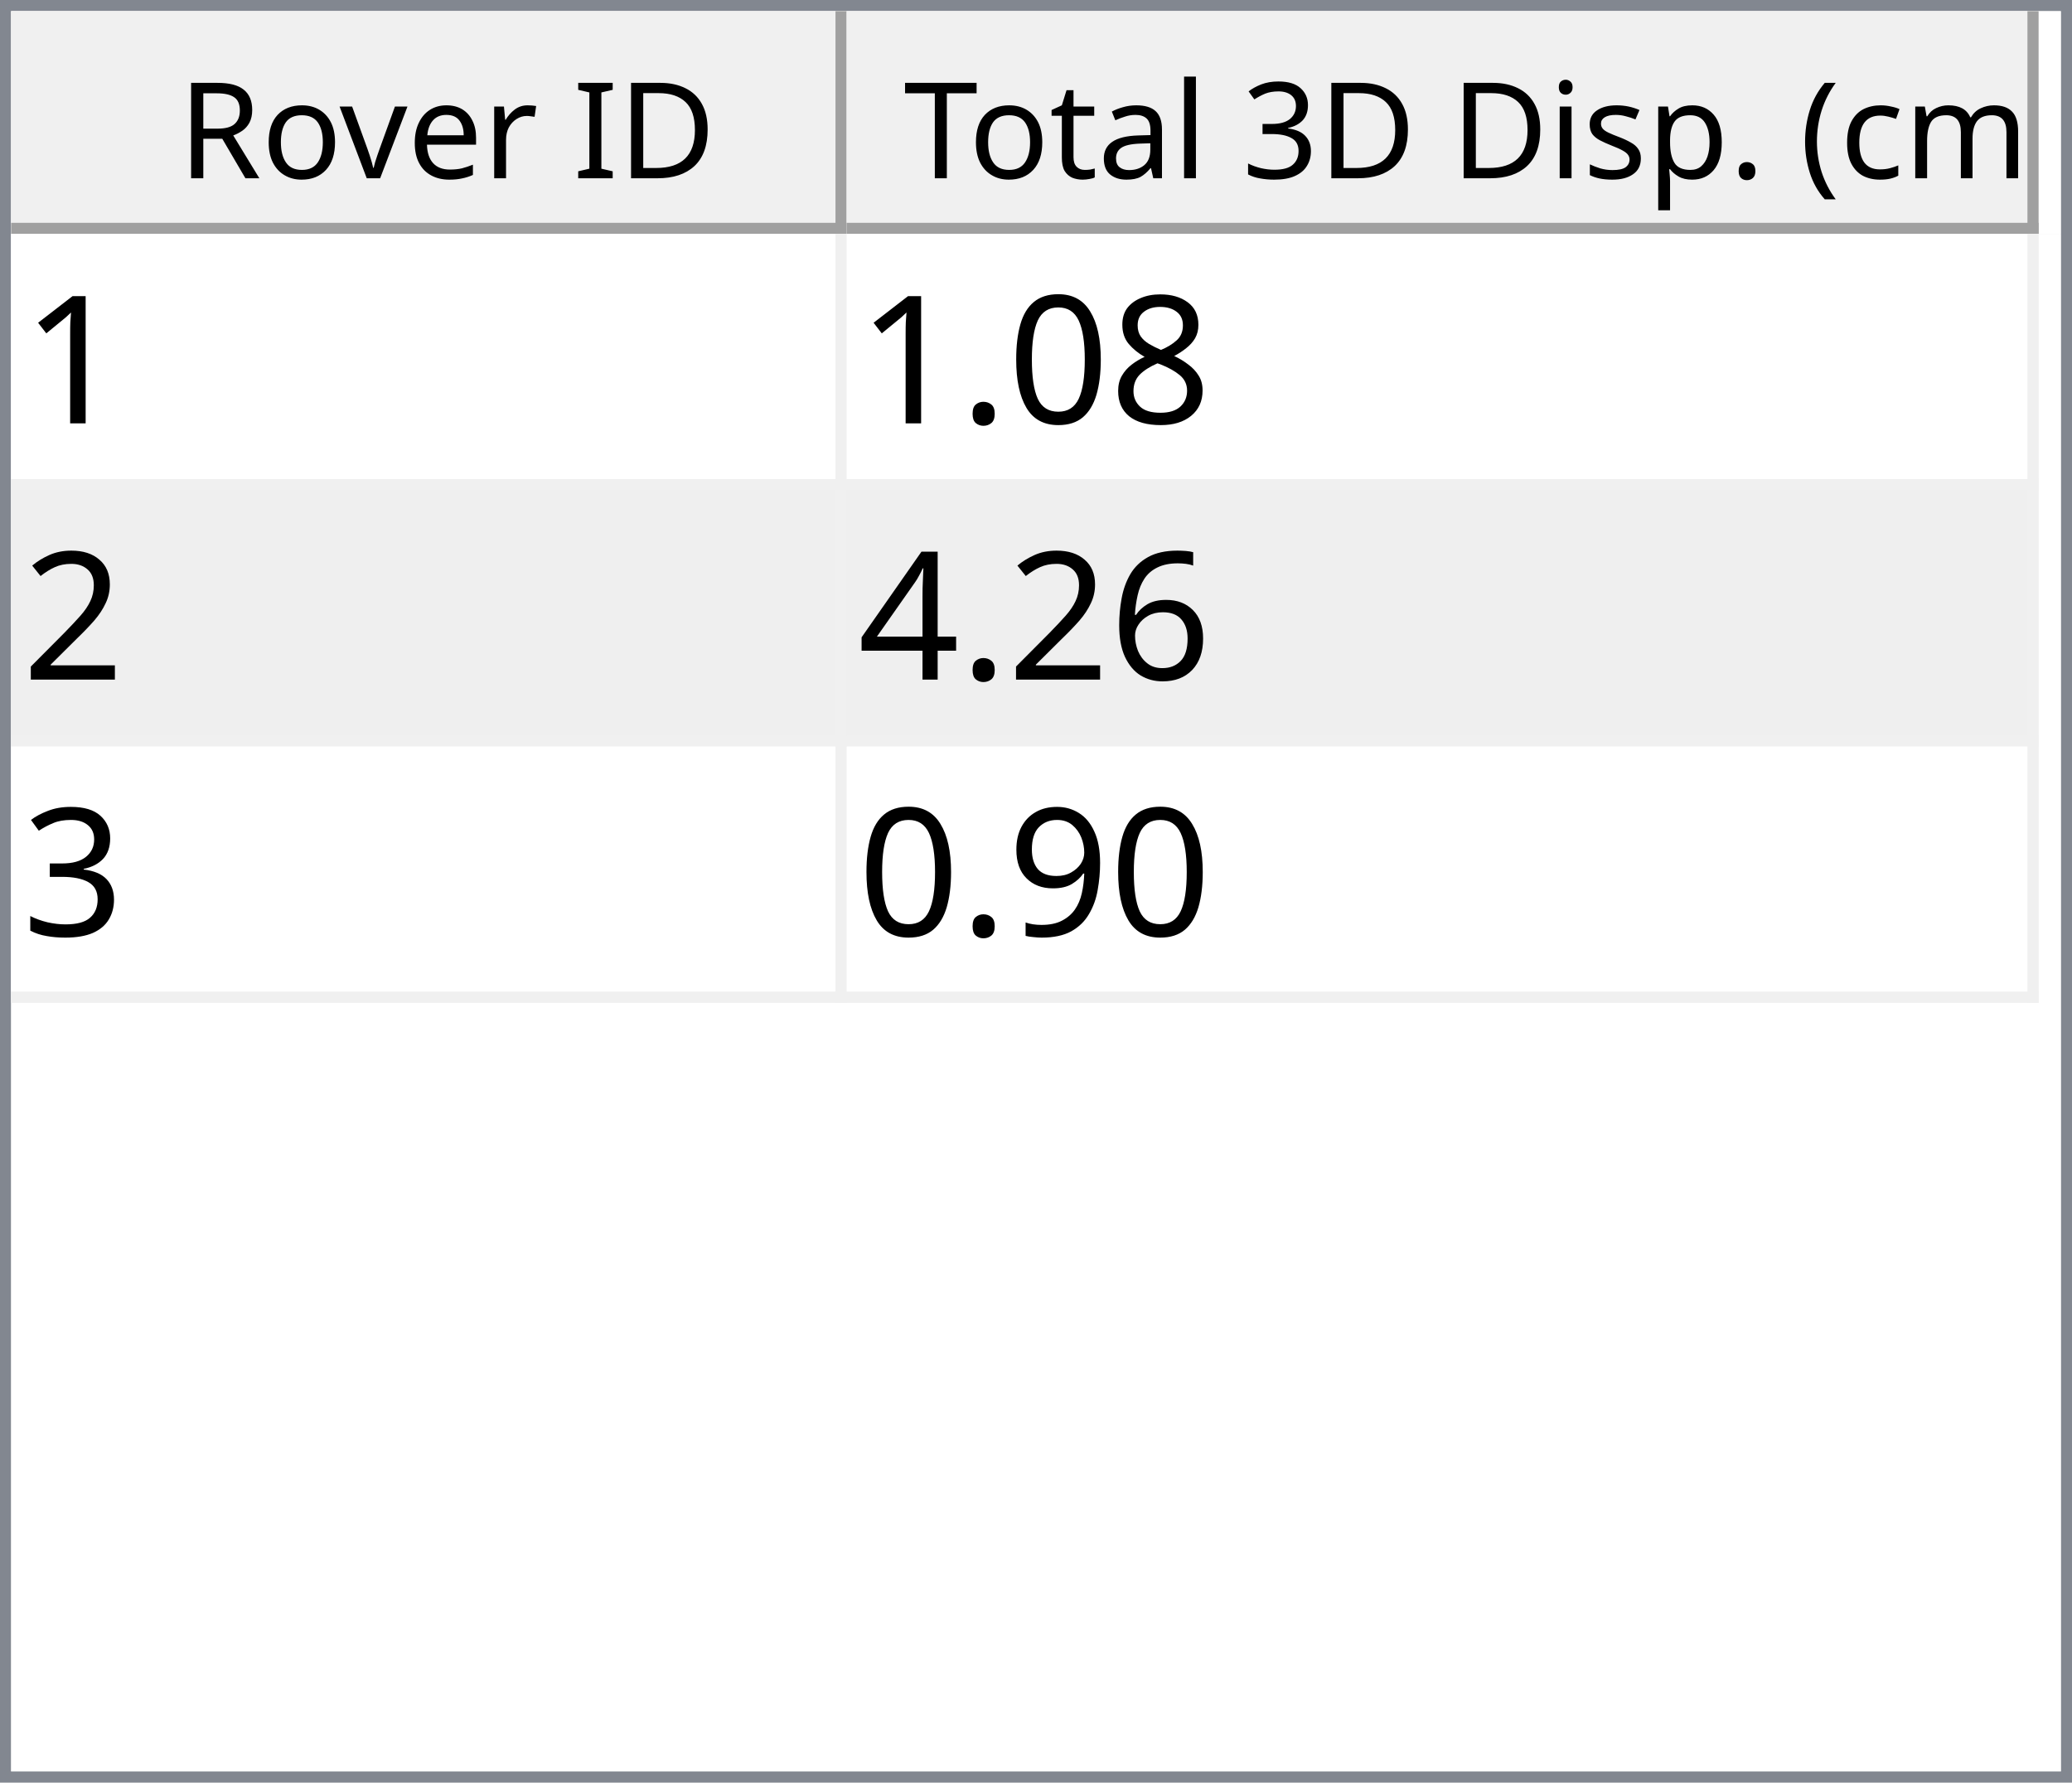
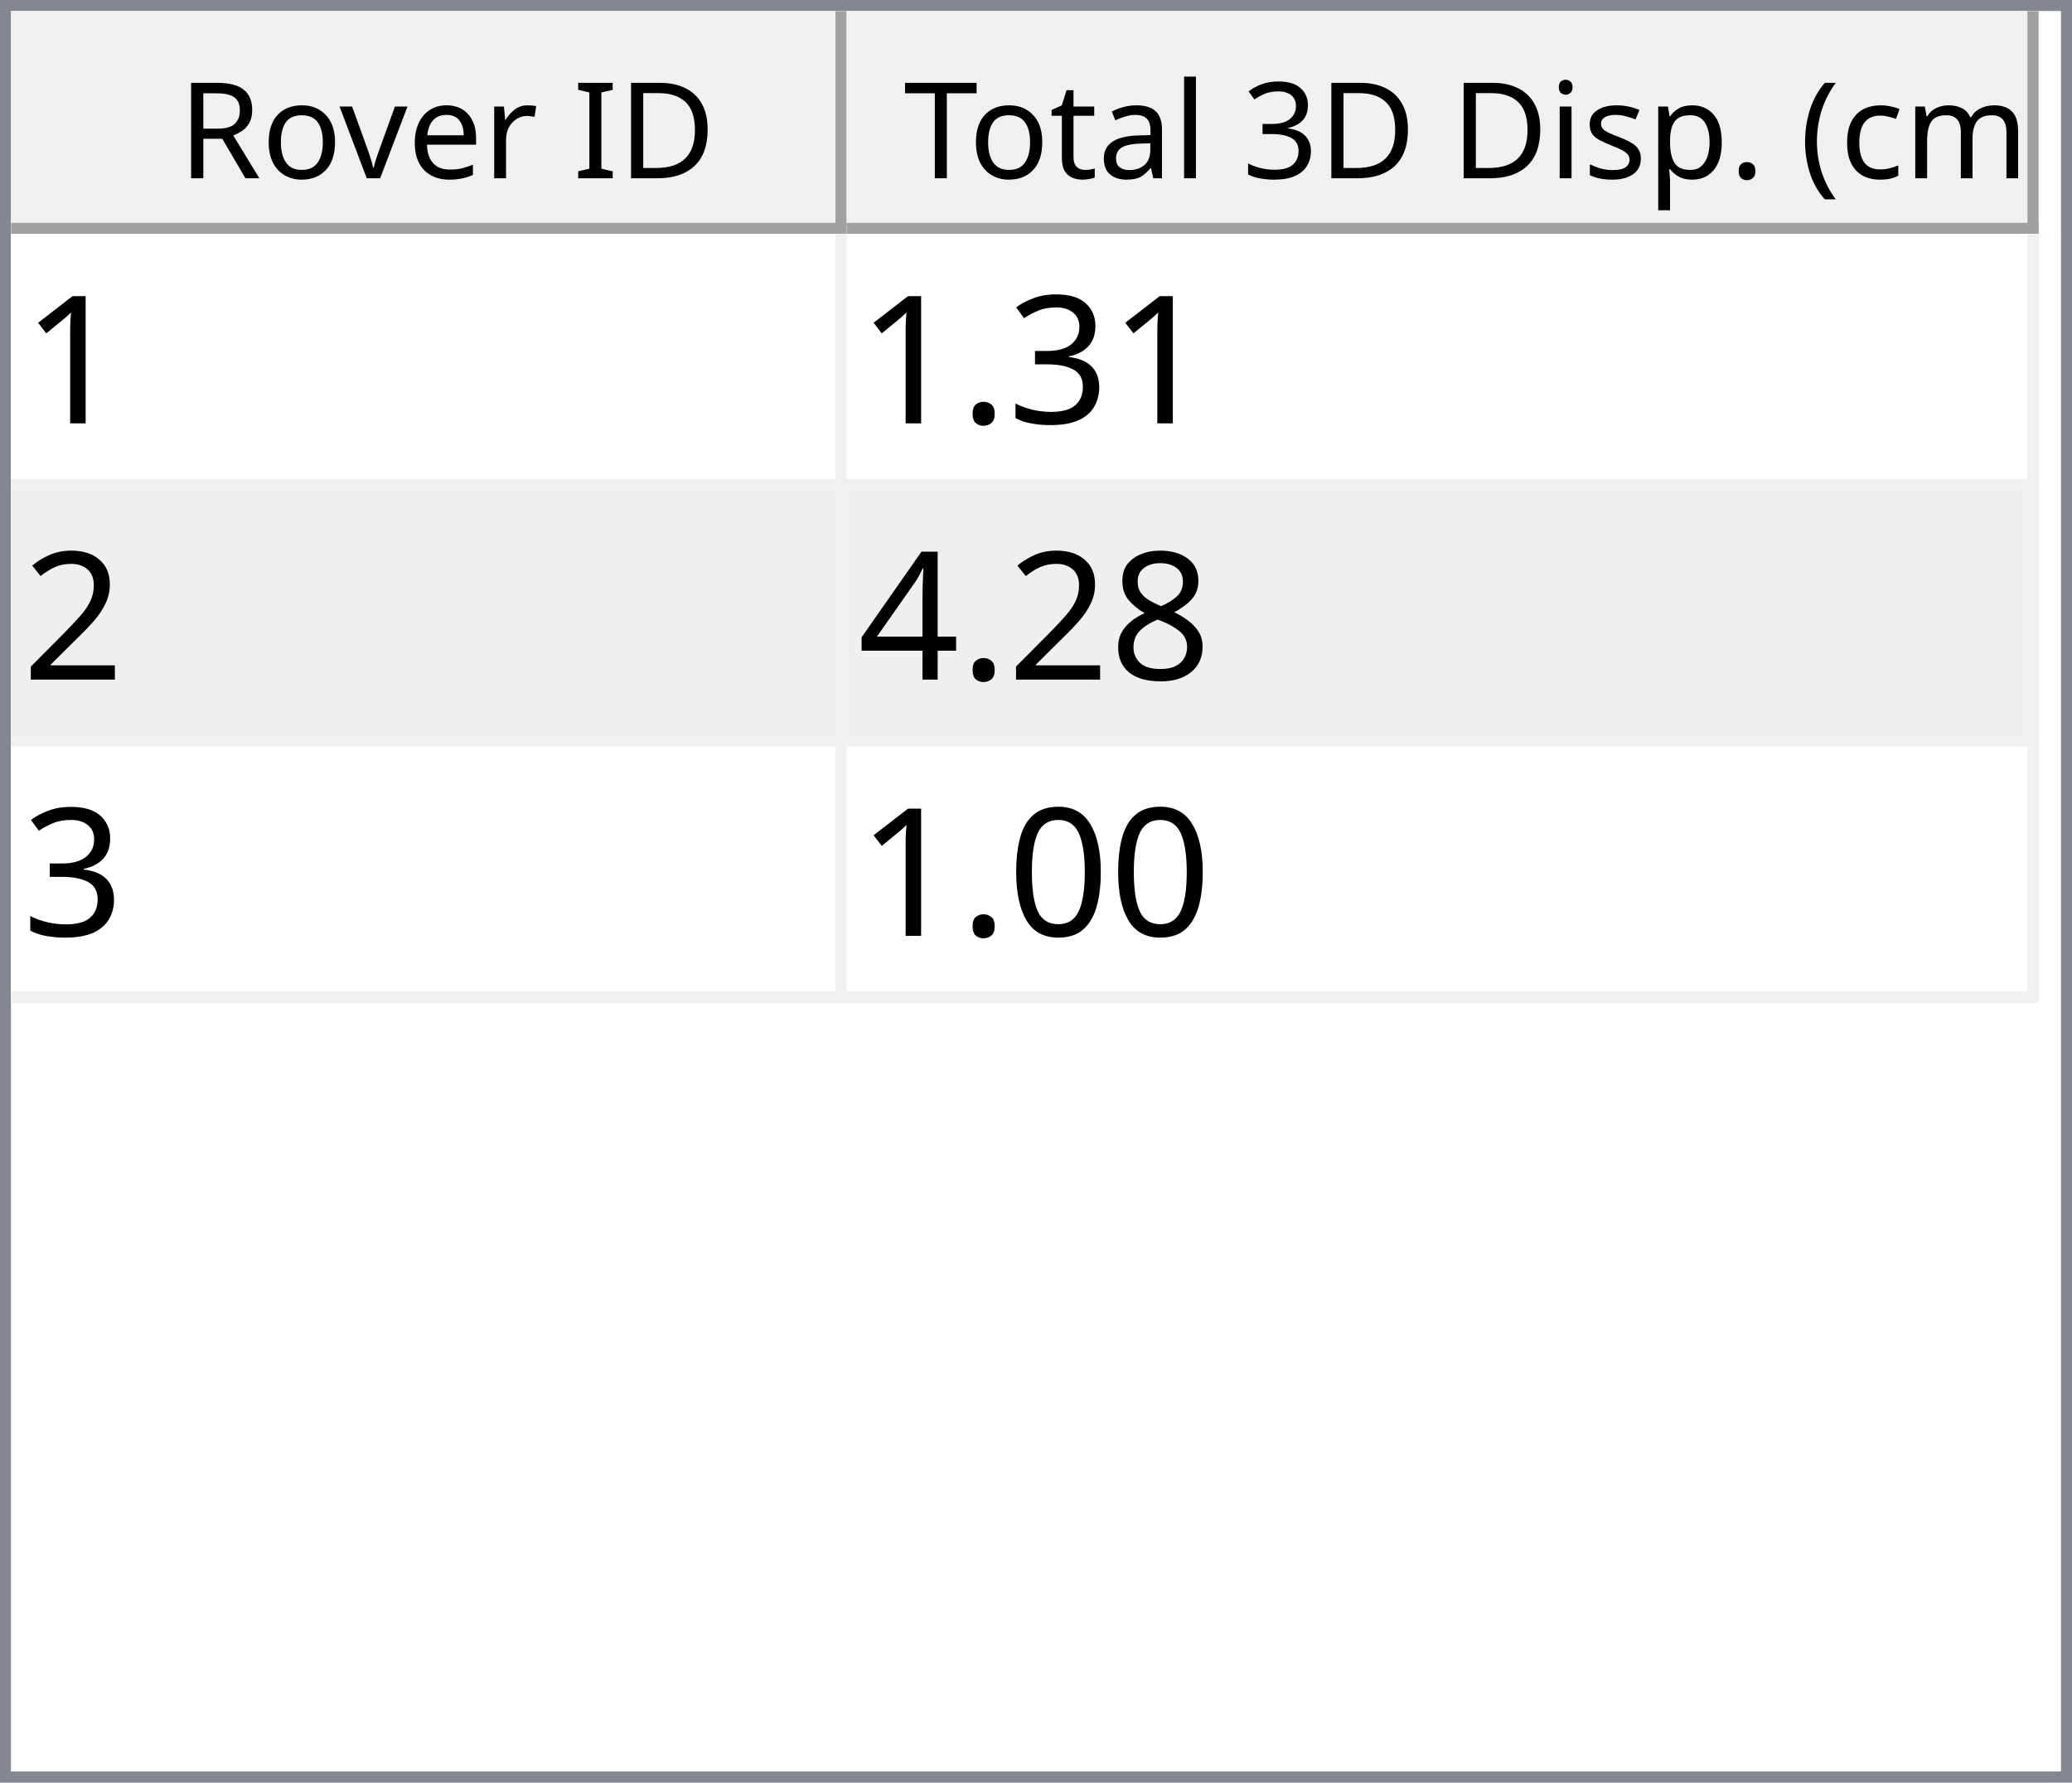
<svg xmlns="http://www.w3.org/2000/svg" style="fill-opacity:1; color-rendering:auto; color-interpolation:auto; text-rendering:auto; stroke:black; stroke-linecap:square; stroke-miterlimit:10; shape-rendering:auto; stroke-opacity:1; fill:black; stroke-dasharray:none; font-weight:normal; stroke-width:1; font-family:'Dialog'; font-style:normal; stroke-linejoin:miter; font-size:12px; stroke-dashoffset:0; image-rendering:auto;" width="186" height="160">
  <defs id="genericDefs" />
  <g>
    <defs id="defs1">
      <clipPath clipPathUnits="userSpaceOnUse" id="clipPath1">
        <path d="M0 0 L186 0 L186 160 L0 160 L0 0 Z" />
      </clipPath>
      <clipPath clipPathUnits="userSpaceOnUse" id="clipPath2">
        <path d="M0 0 L0 160 L186 160 L186 0 Z" />
      </clipPath>
      <clipPath clipPathUnits="userSpaceOnUse" id="clipPath3">
        <path d="M0 0 L0 20 L184 20 L184 0 Z" />
      </clipPath>
      <clipPath clipPathUnits="userSpaceOnUse" id="clipPath4">
        <path d="M0 0 L0 20 L75 20 L75 0 Z" />
      </clipPath>
      <clipPath clipPathUnits="userSpaceOnUse" id="clipPath5">
        <path d="M1 1 L1 19 L74 19 L74 1 Z" />
      </clipPath>
      <clipPath clipPathUnits="userSpaceOnUse" id="clipPath6">
        <path d="M0 0 L0 18 L73 18 L73 0 Z" />
      </clipPath>
      <clipPath clipPathUnits="userSpaceOnUse" id="clipPath7">
        <path d="M-0.5 -0.5 L-0.5 19.5 L74.5 19.5 L74.5 -0.5 Z" />
      </clipPath>
      <clipPath clipPathUnits="userSpaceOnUse" id="clipPath8">
        <path d="M0 0 L0 20 L107 20 L107 0 Z" />
      </clipPath>
      <clipPath clipPathUnits="userSpaceOnUse" id="clipPath9">
        <path d="M1 1 L1 19 L106 19 L106 1 Z" />
      </clipPath>
      <clipPath clipPathUnits="userSpaceOnUse" id="clipPath10">
        <path d="M0 0 L0 18 L105 18 L105 0 Z" />
      </clipPath>
      <clipPath clipPathUnits="userSpaceOnUse" id="clipPath11">
        <path d="M-0.5 -0.5 L-0.5 19.5 L106.5 19.5 L106.5 -0.5 Z" />
      </clipPath>
      <clipPath clipPathUnits="userSpaceOnUse" id="clipPath12">
        <path d="M0 0 L0 138 L184 138 L184 0 Z" />
      </clipPath>
      <clipPath clipPathUnits="userSpaceOnUse" id="clipPath13">
        <path d="M0 0 L0 69 L182 69 L182 0 Z" />
      </clipPath>
      <clipPath clipPathUnits="userSpaceOnUse" id="clipPath14">
        <path d="M-0.5 -0.5 L-0.5 68.5 L181.5 68.5 L181.5 -0.5 Z" />
      </clipPath>
      <clipPath clipPathUnits="userSpaceOnUse" id="clipPath15">
        <path d="M0 0 L0 22 L74 22 L74 0 Z" />
      </clipPath>
      <clipPath clipPathUnits="userSpaceOnUse" id="clipPath16">
        <path d="M0 0 L0 22 L106 22 L106 0 Z" />
      </clipPath>
      <font horiz-adv-x="64.551" id="font1">
        <font-face ascent="107.91" descent="25.098" units-per-em="100" style="font-style:normal; font-family:Segoe UI; font-weight:normal;" />
        <missing-glyph horiz-adv-x="64.551" d="M8.109 0 L8.109 68.266 L56.453 68.266 L56.453 0 L8.109 0 ZM15.328 7.234 L49.219 7.234 L49.219 61.031 L15.328 61.031 L15.328 7.234 Z" />
        <glyph unicode="D" horiz-adv-x="70.117" d="M9.188 0 L9.188 70.016 L28.516 70.016 Q65.531 70.016 65.531 35.891 Q65.531 19.672 55.25 9.836 Q44.969 0 27.734 0 L9.188 0 ZM17.391 62.594 L17.391 7.422 L27.828 7.422 Q41.609 7.422 49.273 14.797 Q56.938 22.172 56.938 35.688 Q56.938 62.594 28.328 62.594 L17.391 62.594 Z" />
        <glyph unicode="I" horiz-adv-x="26.611" d="M17.391 0 L9.188 0 L9.188 70.016 L17.391 70.016 L17.391 0 Z" />
        <glyph unicode=" " horiz-adv-x="27.393" d="" />
        <glyph unicode="r" horiz-adv-x="34.766" d="M34.188 41.891 Q32.078 43.5 28.125 43.5 Q23 43.5 19.555 38.672 Q16.109 33.844 16.109 25.484 L16.109 0 L8.109 0 L8.109 50 L16.109 50 L16.109 39.703 L16.312 39.703 Q18.016 44.969 21.531 47.922 Q25.047 50.875 29.391 50.875 Q32.516 50.875 34.188 50.203 L34.188 41.891 Z" />
        <glyph unicode="e" horiz-adv-x="52.295" d="M48.297 23 L12.984 23 Q13.188 14.656 17.484 10.109 Q21.781 5.562 29.297 5.562 Q37.75 5.562 44.828 11.141 L44.828 3.609 Q38.234 -1.172 27.391 -1.172 Q16.797 -1.172 10.742 5.641 Q4.688 12.453 4.688 24.812 Q4.688 36.469 11.305 43.82 Q17.922 51.172 27.734 51.172 Q37.547 51.172 42.922 44.828 Q48.297 38.484 48.297 27.203 L48.297 23 ZM40.094 29.781 Q40.047 36.719 36.75 40.578 Q33.453 44.438 27.594 44.438 Q21.922 44.438 17.969 40.383 Q14.016 36.328 13.094 29.781 L40.094 29.781 Z" />
        <glyph unicode="v" horiz-adv-x="47.9" d="M47.406 50 L27.484 0 L19.625 0 L0.688 50 L9.469 50 L22.172 13.672 Q23.578 9.672 23.922 6.688 L24.125 6.688 Q24.609 10.453 25.688 13.484 L38.969 50 L47.406 50 Z" />
        <glyph unicode="o" horiz-adv-x="58.594" d="M29 -1.172 Q17.922 -1.172 11.305 5.836 Q4.688 12.844 4.688 24.422 Q4.688 37.016 11.57 44.094 Q18.453 51.172 30.172 51.172 Q41.359 51.172 47.633 44.289 Q53.906 37.406 53.906 25.203 Q53.906 13.234 47.141 6.031 Q40.375 -1.172 29 -1.172 ZM29.594 44.438 Q21.875 44.438 17.383 39.188 Q12.891 33.938 12.891 24.703 Q12.891 15.828 17.43 10.695 Q21.969 5.562 29.594 5.562 Q37.359 5.562 41.531 10.594 Q45.703 15.625 45.703 24.906 Q45.703 34.281 41.531 39.359 Q37.359 44.438 29.594 44.438 Z" />
        <glyph unicode="R" horiz-adv-x="59.814" d="M59.375 0 L49.609 0 L37.891 19.625 Q36.281 22.359 34.766 24.289 Q33.25 26.219 31.664 27.438 Q30.078 28.656 28.25 29.219 Q26.422 29.781 24.125 29.781 L17.391 29.781 L17.391 0 L9.188 0 L9.188 70.016 L30.078 70.016 Q34.672 70.016 38.555 68.867 Q42.438 67.719 45.289 65.375 Q48.141 63.031 49.758 59.547 Q51.375 56.062 51.375 51.375 Q51.375 47.703 50.273 44.656 Q49.172 41.609 47.148 39.211 Q45.125 36.812 42.266 35.133 Q39.406 33.453 35.844 32.516 L35.844 32.328 Q37.594 31.547 38.891 30.547 Q40.188 29.547 41.359 28.18 Q42.531 26.812 43.68 25.078 Q44.828 23.344 46.234 21.047 L59.375 0 ZM17.391 62.594 L17.391 37.203 L28.516 37.203 Q31.594 37.203 34.203 38.133 Q36.812 39.062 38.719 40.797 Q40.625 42.531 41.703 45.047 Q42.781 47.562 42.781 50.688 Q42.781 56.297 39.141 59.445 Q35.5 62.594 28.609 62.594 L17.391 62.594 Z" />
        <glyph unicode=")" horiz-adv-x="30.176" d="M8.297 -15.922 L1.172 -15.922 Q16.406 2.344 16.406 26.812 Q16.406 51.469 1.078 70.016 L8.297 70.016 Q23.531 52.156 23.531 26.703 Q23.531 1.375 8.297 -15.922 Z" />
        <glyph unicode="m" horiz-adv-x="86.133" d="M79.109 0 L71.094 0 L71.094 28.719 Q71.094 37.016 68.531 40.727 Q65.969 44.438 59.906 44.438 Q54.781 44.438 51.195 39.75 Q47.609 35.062 47.609 28.516 L47.609 0 L39.594 0 L39.594 29.688 Q39.594 44.438 28.219 44.438 Q22.953 44.438 19.531 40.016 Q16.109 35.594 16.109 28.516 L16.109 0 L8.109 0 L8.109 50 L16.109 50 L16.109 42.094 L16.312 42.094 Q21.625 51.172 31.844 51.172 Q36.969 51.172 40.773 48.312 Q44.578 45.453 46 40.828 Q51.562 51.172 62.594 51.172 Q79.109 51.172 79.109 30.812 L79.109 0 Z" />
        <glyph unicode="c" horiz-adv-x="46.191" d="M42.188 2.297 Q36.422 -1.172 28.516 -1.172 Q17.828 -1.172 11.258 5.789 Q4.688 12.75 4.688 23.828 Q4.688 36.188 11.766 43.68 Q18.844 51.172 30.672 51.172 Q37.25 51.172 42.281 48.734 L42.281 40.531 Q36.719 44.438 30.375 44.438 Q22.703 44.438 17.797 38.945 Q12.891 33.453 12.891 24.516 Q12.891 15.719 17.508 10.641 Q22.125 5.562 29.891 5.562 Q36.422 5.562 42.188 9.906 L42.188 2.297 Z" />
        <glyph unicode="(" horiz-adv-x="30.176" d="M29.109 -15.922 L21.969 -15.922 Q6.844 1.375 6.844 26.703 Q6.844 52.156 21.969 70.016 L29.203 70.016 Q13.875 51.469 13.875 26.812 Q13.875 2.344 29.109 -15.922 Z" />
        <glyph unicode="." horiz-adv-x="21.68" d="M10.891 -1.078 Q8.641 -1.078 7.055 0.539 Q5.469 2.156 5.469 4.391 Q5.469 6.641 7.055 8.273 Q8.641 9.906 10.891 9.906 Q13.188 9.906 14.797 8.273 Q16.406 6.641 16.406 4.391 Q16.406 2.156 14.797 0.539 Q13.188 -1.078 10.891 -1.078 Z" />
        <glyph unicode="p" horiz-adv-x="58.789" d="M16.312 7.234 L16.109 7.234 L16.109 -23 L8.109 -23 L8.109 50 L16.109 50 L16.109 41.219 L16.312 41.219 Q22.219 51.172 33.594 51.172 Q43.266 51.172 48.688 44.461 Q54.109 37.75 54.109 26.469 Q54.109 13.922 48 6.375 Q41.891 -1.172 31.297 -1.172 Q21.578 -1.172 16.312 7.234 ZM16.109 27.391 L16.109 20.406 Q16.109 14.203 20.141 9.883 Q24.172 5.562 30.375 5.562 Q37.641 5.562 41.773 11.133 Q45.906 16.703 45.906 26.609 Q45.906 34.969 42.047 39.703 Q38.188 44.438 31.594 44.438 Q24.609 44.438 20.359 39.578 Q16.109 34.719 16.109 27.391 Z" />
        <glyph unicode="s" horiz-adv-x="42.432" d="M5.078 1.812 L5.078 10.406 Q11.625 5.562 19.484 5.562 Q30.031 5.562 30.031 12.594 Q30.031 14.594 29.125 15.992 Q28.219 17.391 26.68 18.461 Q25.141 19.531 23.07 20.383 Q21 21.234 18.609 22.172 Q15.281 23.484 12.766 24.828 Q10.25 26.172 8.57 27.859 Q6.891 29.547 6.031 31.695 Q5.172 33.844 5.172 36.719 Q5.172 40.234 6.789 42.945 Q8.406 45.656 11.086 47.484 Q13.766 49.312 17.211 50.242 Q20.656 51.172 24.312 51.172 Q30.812 51.172 35.938 48.922 L35.938 40.828 Q30.422 44.438 23.25 44.438 Q21 44.438 19.195 43.922 Q17.391 43.406 16.094 42.477 Q14.797 41.547 14.086 40.258 Q13.375 38.969 13.375 37.406 Q13.375 35.453 14.086 34.133 Q14.797 32.812 16.164 31.789 Q17.531 30.766 19.484 29.938 Q21.438 29.109 23.922 28.125 Q27.25 26.859 29.883 25.516 Q32.516 24.172 34.375 22.484 Q36.234 20.797 37.234 18.602 Q38.234 16.406 38.234 13.375 Q38.234 9.672 36.602 6.938 Q34.969 4.203 32.234 2.398 Q29.5 0.594 25.93 -0.289 Q22.359 -1.172 18.453 -1.172 Q10.75 -1.172 5.078 1.812 Z" />
        <glyph unicode="i" horiz-adv-x="24.219" d="M12.203 62.703 Q10.062 62.703 8.547 64.164 Q7.031 65.625 7.031 67.875 Q7.031 70.125 8.547 71.609 Q10.062 73.094 12.203 73.094 Q14.406 73.094 15.945 71.609 Q17.484 70.125 17.484 67.875 Q17.484 65.719 15.945 64.211 Q14.406 62.703 12.203 62.703 ZM16.109 0 L8.109 0 L8.109 50 L16.109 50 L16.109 0 Z" />
        <glyph unicode="3" horiz-adv-x="53.906" d="M46.531 19.828 Q46.531 15.094 44.75 11.211 Q42.969 7.328 39.719 4.57 Q36.469 1.812 31.93 0.297 Q27.391 -1.219 21.922 -1.219 Q11.922 -1.219 6 2.594 L6 11.188 Q13.094 5.609 22.219 5.609 Q25.875 5.609 28.828 6.539 Q31.781 7.469 33.906 9.227 Q36.031 10.984 37.18 13.477 Q38.328 15.969 38.328 19.094 Q38.328 32.812 18.797 32.812 L12.984 32.812 L12.984 39.594 L18.5 39.594 Q35.797 39.594 35.797 52.484 Q35.797 64.406 22.609 64.406 Q15.188 64.406 8.688 59.422 L8.688 67.188 Q15.375 71.188 24.609 71.188 Q29 71.188 32.57 69.969 Q36.141 68.75 38.68 66.555 Q41.219 64.359 42.609 61.281 Q44 58.203 44 54.5 Q44 40.672 30.031 36.719 L30.031 36.531 Q33.594 36.141 36.625 34.797 Q39.656 33.453 41.852 31.305 Q44.047 29.156 45.289 26.25 Q46.531 23.344 46.531 19.828 Z" />
        <glyph unicode="l" horiz-adv-x="24.219" d="M16.109 0 L8.109 0 L8.109 74.031 L16.109 74.031 L16.109 0 Z" />
        <glyph unicode="a" horiz-adv-x="50.879" d="M43.891 0 L35.891 0 L35.891 7.812 L35.688 7.812 Q30.469 -1.172 20.312 -1.172 Q12.844 -1.172 8.617 2.781 Q4.391 6.734 4.391 13.281 Q4.391 27.297 20.906 29.594 L35.891 31.688 Q35.891 44.438 25.594 44.438 Q16.547 44.438 9.281 38.281 L9.281 46.484 Q16.656 51.172 26.266 51.172 Q43.891 51.172 43.891 32.516 L43.891 0 ZM35.891 25.297 L23.828 23.641 Q18.266 22.859 15.43 20.875 Q12.594 18.891 12.594 13.875 Q12.594 10.203 15.211 7.883 Q17.828 5.562 22.172 5.562 Q28.125 5.562 32.008 9.742 Q35.891 13.922 35.891 20.312 L35.891 25.297 Z" />
        <glyph unicode="t" horiz-adv-x="33.887" d="M31.297 0.484 Q28.469 -1.078 23.828 -1.078 Q10.688 -1.078 10.688 13.578 L10.688 43.172 L2.094 43.172 L2.094 50 L10.688 50 L10.688 62.203 L18.703 64.797 L18.703 50 L31.297 50 L31.297 43.172 L18.703 43.172 L18.703 14.984 Q18.703 9.969 20.414 7.82 Q22.125 5.672 26.078 5.672 Q29.109 5.672 31.297 7.328 L31.297 0.484 Z" />
        <glyph unicode="T" horiz-adv-x="52.393" d="M50.594 62.594 L30.375 62.594 L30.375 0 L22.172 0 L22.172 62.594 L2 62.594 L2 70.016 L50.594 70.016 L50.594 62.594 Z" />
      </font>
      <font horiz-adv-x="75.0" id="font2">
        <font-face ascent="100.537" descent="21.973" units-per-em="100" style="font-style:normal; font-family:sans-serif; font-weight:normal;" />
        <missing-glyph horiz-adv-x="75.0" d="M12.5 0 L12.5 62.5 L62.5 62.5 L62.5 0 L12.5 0 ZM14.062 1.562 L60.938 1.562 L60.938 60.938 L14.062 60.938 L14.062 1.562 Z" />
        <glyph unicode="1" horiz-adv-x="55.615" d="M37.25 0 L28.469 0 L28.469 56 Q25.297 52.984 20.141 49.953 Q14.984 46.922 10.891 45.406 L10.891 53.906 Q18.266 57.375 23.781 62.305 Q29.297 67.234 31.594 71.875 L37.25 71.875 L37.25 0 Z" />
-         <glyph unicode="8" horiz-adv-x="55.615" d="M17.672 38.812 Q12.203 40.828 9.57 44.539 Q6.938 48.25 6.938 53.422 Q6.938 61.234 12.555 66.555 Q18.172 71.875 27.484 71.875 Q36.859 71.875 42.578 66.43 Q48.297 60.984 48.297 53.172 Q48.297 48.188 45.68 44.508 Q43.062 40.828 37.75 38.812 Q44.344 36.672 47.781 31.883 Q51.219 27.094 51.219 20.453 Q51.219 11.281 44.727 5.031 Q38.234 -1.219 27.641 -1.219 Q17.047 -1.219 10.547 5.055 Q4.047 11.328 4.047 20.703 Q4.047 27.688 7.594 32.398 Q11.141 37.109 17.672 38.812 ZM15.922 53.719 Q15.922 48.641 19.195 45.414 Q22.469 42.188 27.688 42.188 Q32.766 42.188 36.016 45.383 Q39.266 48.578 39.266 53.219 Q39.266 58.062 35.914 61.359 Q32.562 64.656 27.594 64.656 Q22.562 64.656 19.242 61.43 Q15.922 58.203 15.922 53.719 ZM13.094 20.656 Q13.094 16.891 14.875 13.375 Q16.656 9.859 20.172 7.93 Q23.688 6 27.734 6 Q34.031 6 38.133 10.055 Q42.234 14.109 42.234 20.359 Q42.234 26.703 38.016 30.859 Q33.797 35.016 27.438 35.016 Q21.234 35.016 17.164 30.914 Q13.094 26.812 13.094 20.656 Z" />
-         <glyph unicode="0" horiz-adv-x="55.615" d="M4.156 35.297 Q4.156 48 6.766 55.742 Q9.375 63.484 14.523 67.68 Q19.672 71.875 27.484 71.875 Q33.25 71.875 37.594 69.555 Q41.938 67.234 44.773 62.867 Q47.609 58.5 49.219 52.227 Q50.828 45.953 50.828 35.297 Q50.828 22.703 48.242 14.969 Q45.656 7.234 40.508 3.008 Q35.359 -1.219 27.484 -1.219 Q17.141 -1.219 11.234 6.203 Q4.156 15.141 4.156 35.297 ZM13.188 35.297 Q13.188 17.672 17.312 11.836 Q21.438 6 27.484 6 Q33.547 6 37.672 11.859 Q41.797 17.719 41.797 35.297 Q41.797 52.984 37.672 58.789 Q33.547 64.594 27.391 64.594 Q21.344 64.594 17.719 59.469 Q13.188 52.938 13.188 35.297 Z" />
+         <glyph unicode="3" horiz-adv-x="55.615" d="M4.203 18.891 L12.984 20.062 Q14.5 12.594 18.141 9.297 Q21.781 6 27 6 Q33.203 6 37.477 10.297 Q41.75 14.594 41.75 20.953 Q41.75 27 37.797 30.93 Q33.844 34.859 27.734 34.859 Q25.25 34.859 21.531 33.891 L22.516 41.609 Q23.391 41.5 23.922 41.5 Q29.547 41.5 34.039 44.43 Q38.531 47.359 38.531 53.469 Q38.531 58.297 35.258 61.477 Q31.984 64.656 26.812 64.656 Q21.688 64.656 18.266 61.43 Q14.844 58.203 13.875 51.766 L5.078 53.328 Q6.688 62.156 12.398 67.016 Q18.109 71.875 26.609 71.875 Q32.469 71.875 37.398 69.359 Q42.328 66.844 44.945 62.5 Q47.562 58.156 47.562 53.266 Q47.562 48.641 45.07 44.828 Q42.578 41.016 37.703 38.766 Q44.047 37.312 47.562 32.695 Q51.078 28.078 51.078 21.141 Q51.078 11.766 44.242 5.25 Q37.406 -1.266 26.953 -1.266 Q17.531 -1.266 11.305 4.352 Q5.078 9.969 4.203 18.891 Z" />
        <glyph unicode="." horiz-adv-x="27.783" d="M9.078 0 L9.078 10.016 L19.094 10.016 L19.094 0 L9.078 0 Z" />
        <glyph unicode="2" horiz-adv-x="55.615" d="M50.344 8.453 L50.344 0 L3.031 0 Q2.938 3.172 4.047 6.109 Q5.859 10.938 9.836 15.625 Q13.812 20.312 21.344 26.469 Q33.016 36.031 37.117 41.625 Q41.219 47.219 41.219 52.203 Q41.219 57.422 37.477 61.008 Q33.734 64.594 27.734 64.594 Q21.391 64.594 17.578 60.789 Q13.766 56.984 13.719 50.25 L4.688 51.172 Q5.609 61.281 11.664 66.578 Q17.719 71.875 27.938 71.875 Q38.234 71.875 44.242 66.164 Q50.25 60.453 50.25 52 Q50.25 47.703 48.492 43.555 Q46.734 39.406 42.656 34.812 Q38.578 30.219 29.109 22.219 Q21.188 15.578 18.945 13.211 Q16.703 10.844 15.234 8.453 L50.344 8.453 Z" />
-         <glyph unicode="6" horiz-adv-x="55.615" d="M49.75 54.047 L41.016 53.375 Q39.844 58.547 37.703 60.891 Q34.125 64.656 28.906 64.656 Q24.703 64.656 21.531 62.312 Q17.391 59.281 14.992 53.469 Q12.594 47.656 12.5 36.922 Q15.672 41.75 20.266 44.094 Q24.859 46.438 29.891 46.438 Q38.672 46.438 44.852 39.969 Q51.031 33.5 51.031 23.25 Q51.031 16.5 48.125 10.719 Q45.219 4.938 40.141 1.859 Q35.062 -1.219 28.609 -1.219 Q17.625 -1.219 10.695 6.859 Q3.766 14.938 3.766 33.5 Q3.766 54.25 11.422 63.672 Q18.109 71.875 29.438 71.875 Q37.891 71.875 43.289 67.141 Q48.688 62.406 49.75 54.047 ZM13.875 23.188 Q13.875 18.656 15.797 14.508 Q17.719 10.359 21.188 8.18 Q24.656 6 28.469 6 Q34.031 6 38.039 10.492 Q42.047 14.984 42.047 22.703 Q42.047 30.125 38.086 34.398 Q34.125 38.672 28.125 38.672 Q22.172 38.672 18.023 34.398 Q13.875 30.125 13.875 23.188 Z" />
+         <glyph unicode="8" horiz-adv-x="55.615" d="M17.672 38.812 Q12.203 40.828 9.57 44.539 Q6.938 48.25 6.938 53.422 Q6.938 61.234 12.555 66.555 Q18.172 71.875 27.484 71.875 Q36.859 71.875 42.578 66.43 Q48.297 60.984 48.297 53.172 Q48.297 48.188 45.68 44.508 Q43.062 40.828 37.75 38.812 Q44.344 36.672 47.781 31.883 Q51.219 27.094 51.219 20.453 Q51.219 11.281 44.727 5.031 Q38.234 -1.219 27.641 -1.219 Q17.047 -1.219 10.547 5.055 Q4.047 11.328 4.047 20.703 Q4.047 27.688 7.594 32.398 Q11.141 37.109 17.672 38.812 ZM15.922 53.719 Q15.922 48.641 19.195 45.414 Q22.469 42.188 27.688 42.188 Q32.766 42.188 36.016 45.383 Q39.266 48.578 39.266 53.219 Q39.266 58.062 35.914 61.359 Q32.562 64.656 27.594 64.656 Q22.562 64.656 19.242 61.43 Q15.922 58.203 15.922 53.719 ZM13.094 20.656 Q13.094 16.891 14.875 13.375 Q16.656 9.859 20.172 7.93 Q23.688 6 27.734 6 Q34.031 6 38.133 10.055 Q42.234 14.109 42.234 20.359 Q42.234 26.703 38.016 30.859 Q33.797 35.016 27.438 35.016 Q21.234 35.016 17.164 30.914 Q13.094 26.812 13.094 20.656 Z" />
        <glyph unicode="4" horiz-adv-x="55.615" d="M32.328 0 L32.328 17.141 L1.266 17.141 L1.266 25.203 L33.938 71.578 L41.109 71.578 L41.109 25.203 L50.781 25.203 L50.781 17.141 L41.109 17.141 L41.109 0 L32.328 0 ZM32.328 25.203 L32.328 57.469 L9.906 25.203 L32.328 25.203 Z" />
-         <glyph unicode="3" horiz-adv-x="55.615" d="M4.203 18.891 L12.984 20.062 Q14.5 12.594 18.141 9.297 Q21.781 6 27 6 Q33.203 6 37.477 10.297 Q41.75 14.594 41.75 20.953 Q41.75 27 37.797 30.93 Q33.844 34.859 27.734 34.859 Q25.25 34.859 21.531 33.891 L22.516 41.609 Q23.391 41.5 23.922 41.5 Q29.547 41.5 34.039 44.43 Q38.531 47.359 38.531 53.469 Q38.531 58.297 35.258 61.477 Q31.984 64.656 26.812 64.656 Q21.688 64.656 18.266 61.43 Q14.844 58.203 13.875 51.766 L5.078 53.328 Q6.688 62.156 12.398 67.016 Q18.109 71.875 26.609 71.875 Q32.469 71.875 37.398 69.359 Q42.328 66.844 44.945 62.5 Q47.562 58.156 47.562 53.266 Q47.562 48.641 45.07 44.828 Q42.578 41.016 37.703 38.766 Q44.047 37.312 47.562 32.695 Q51.078 28.078 51.078 21.141 Q51.078 11.766 44.242 5.25 Q37.406 -1.266 26.953 -1.266 Q17.531 -1.266 11.305 4.352 Q5.078 9.969 4.203 18.891 Z" />
-         <glyph unicode="9" horiz-adv-x="55.615" d="M5.469 16.547 L13.922 17.328 Q14.984 11.375 18.016 8.688 Q21.047 6 25.781 6 Q29.828 6 32.883 7.859 Q35.938 9.719 37.891 12.82 Q39.844 15.922 41.164 21.195 Q42.484 26.469 42.484 31.938 Q42.484 32.516 42.438 33.688 Q39.797 29.5 35.234 26.883 Q30.672 24.266 25.344 24.266 Q16.453 24.266 10.305 30.711 Q4.156 37.156 4.156 47.703 Q4.156 58.594 10.578 65.234 Q17 71.875 26.656 71.875 Q33.641 71.875 39.43 68.117 Q45.219 64.359 48.219 57.398 Q51.219 50.438 51.219 37.25 Q51.219 23.531 48.242 15.406 Q45.266 7.281 39.383 3.031 Q33.5 -1.219 25.594 -1.219 Q17.188 -1.219 11.867 3.445 Q6.547 8.109 5.469 16.547 ZM41.453 48.141 Q41.453 55.719 37.43 60.156 Q33.406 64.594 27.734 64.594 Q21.875 64.594 17.531 59.812 Q13.188 55.031 13.188 47.406 Q13.188 40.578 17.312 36.305 Q21.438 32.031 27.484 32.031 Q33.594 32.031 37.523 36.305 Q41.453 40.578 41.453 48.141 Z" />
+         <glyph unicode="0" horiz-adv-x="55.615" d="M4.156 35.297 Q4.156 48 6.766 55.742 Q9.375 63.484 14.523 67.68 Q19.672 71.875 27.484 71.875 Q33.25 71.875 37.594 69.555 Q41.938 67.234 44.773 62.867 Q47.609 58.5 49.219 52.227 Q50.828 45.953 50.828 35.297 Q50.828 22.703 48.242 14.969 Q45.656 7.234 40.508 3.008 Q35.359 -1.219 27.484 -1.219 Q17.141 -1.219 11.234 6.203 Q4.156 15.141 4.156 35.297 ZM13.188 35.297 Q13.188 17.672 17.312 11.836 Q21.438 6 27.484 6 Q33.547 6 37.672 11.859 Q41.797 17.719 41.797 35.297 Q41.797 52.984 37.672 58.789 Q33.547 64.594 27.391 64.594 Q21.344 64.594 17.719 59.469 Q13.188 52.938 13.188 35.297 Z" />
      </font>
    </defs>
    <g style="fill:white; stroke:white;">
      <rect x="0" y="0" width="186" style="clip-path:url(#clipPath1); stroke:none;" height="160" />
    </g>
    <g style="fill:white; text-rendering:optimizeSpeed; color-rendering:optimizeSpeed; image-rendering:optimizeSpeed; shape-rendering:crispEdges; stroke:white; color-interpolation:sRGB;">
      <rect x="0" width="186" height="160" y="0" style="stroke:none;" />
      <path style="stroke:none;" d="M0 160 L186 160 L186 0 L0 0 Z" />
    </g>
    <g style="fill:rgb(240,240,240); font-family:'Segoe UI'; stroke:rgb(240,240,240);">
      <rect x="0" y="0" width="186" style="clip-path:url(#clipPath2); stroke:none;" height="160" />
    </g>
    <g style="fill:rgb(130,135,144); font-family:'Segoe UI'; stroke:rgb(130,135,144);">
      <path d="M0 0 L186 0 L186 160 L0 160 L0 0 ZM1 1 L185 1 L185 159 L1 159 L1 1 Z" style="fill-rule:evenodd; clip-path:url(#clipPath2); stroke:none;" />
    </g>
    <g style="fill:white; font-family:'Segoe UI'; stroke:white;" transform="translate(1,1)">
      <rect x="0" y="0" width="184" style="clip-path:url(#clipPath3); stroke:none;" height="20" />
    </g>
    <g style="fill:rgb(240,240,240); font-family:'Segoe UI'; stroke:rgb(240,240,240);" transform="translate(1,1)">
      <rect x="0" y="0" width="75" style="clip-path:url(#clipPath4); stroke:none;" height="20" />
    </g>
    <g style="font-family:'Segoe UI';" transform="translate(2,2)">
      <text x="14" xml:space="preserve" y="14" style="clip-path:url(#clipPath6); stroke:none;">Rover ID</text>
    </g>
    <g style="fill:rgb(160,160,160); font-family:'Segoe UI'; stroke:rgb(160,160,160); stroke-linejoin:bevel;" transform="translate(1.5,1.5)">
      <line x1="74" x2="74" y1="0" style="fill:none; clip-path:url(#clipPath7);" y2="19" />
    </g>
    <g style="fill:rgb(160,160,160); font-family:'Segoe UI'; stroke:rgb(160,160,160); stroke-linejoin:bevel;" transform="matrix(1,0,0,1,1,1) translate(0.5,0.5)">
      <line x1="0" x2="74" y1="19" style="fill:none; clip-path:url(#clipPath7);" y2="19" />
    </g>
    <g style="fill:rgb(240,240,240); font-family:'Segoe UI'; stroke:rgb(240,240,240);" transform="translate(76,1)">
      <rect x="0" y="0" width="107" style="clip-path:url(#clipPath8); stroke:none;" height="20" />
    </g>
    <g style="font-family:'Segoe UI';" transform="translate(77,2)">
      <text x="1" xml:space="preserve" y="14" style="clip-path:url(#clipPath10); stroke:none;"> Total 3D Disp. (cm)</text>
    </g>
    <g style="fill:rgb(160,160,160); font-family:'Segoe UI'; stroke:rgb(160,160,160); stroke-linejoin:bevel;" transform="translate(76.5,1.5)">
      <line x1="106" x2="106" y1="0" style="fill:none; clip-path:url(#clipPath11);" y2="19" />
    </g>
    <g style="fill:rgb(160,160,160); font-family:'Segoe UI'; stroke:rgb(160,160,160); stroke-linejoin:bevel;" transform="matrix(1,0,0,1,76,1) translate(0.5,0.5)">
      <line x1="0" x2="106" y1="19" style="fill:none; clip-path:url(#clipPath11);" y2="19" />
    </g>
    <g style="fill:white; font-family:'Segoe UI'; stroke:white;" transform="translate(1,21)">
      <rect x="0" y="0" width="184" style="clip-path:url(#clipPath12); stroke:none;" height="138" />
    </g>
    <g style="fill:rgb(240,240,240); font-size:16px; font-family:sans-serif; stroke:rgb(240,240,240);" transform="translate(1,21)">
      <rect x="0" y="0" width="182" style="clip-path:url(#clipPath13); stroke:none;" height="69" />
      <line transform="translate(0.5,0.5)" x1="0" x2="181" y1="22" style="clip-path:url(#clipPath14); fill:none; stroke-linejoin:bevel;" y2="22" />
    </g>
    <g transform="matrix(1,0,0,1,1,21) translate(0.5,0.5)" style="fill:rgb(240,240,240); font-size:16px; font-family:sans-serif; stroke:rgb(240,240,240); stroke-linejoin:bevel;">
      <line x1="0" x2="181" y1="45" style="fill:none; clip-path:url(#clipPath14);" y2="45" />
    </g>
    <g transform="matrix(1,0,0,1,1,21) translate(0.5,0.5)" style="fill:rgb(240,240,240); font-size:16px; font-family:sans-serif; stroke:rgb(240,240,240); stroke-linejoin:bevel;">
      <line x1="0" x2="181" y1="68" style="fill:none; clip-path:url(#clipPath14);" y2="68" />
    </g>
    <g transform="matrix(1,0,0,1,1,21) translate(0.5,0.5)" style="fill:rgb(240,240,240); font-size:16px; font-family:sans-serif; stroke:rgb(240,240,240); stroke-linejoin:bevel;">
      <line x1="74" x2="74" y1="0" style="fill:none; clip-path:url(#clipPath14);" y2="68" />
    </g>
    <g transform="matrix(1,0,0,1,1,21) translate(0.5,0.5)" style="fill:rgb(240,240,240); font-size:16px; font-family:sans-serif; stroke:rgb(240,240,240); stroke-linejoin:bevel;">
      <line x1="181" x2="181" y1="0" style="fill:none; clip-path:url(#clipPath14);" y2="68" />
    </g>
    <g style="fill:white; font-size:16px; font-family:sans-serif; stroke:white;" transform="matrix(1,0,0,1,1,21)">
      <rect x="0" y="0" width="74" style="clip-path:url(#clipPath15); stroke:none;" height="22" />
      <text x="1" y="17" style="fill:black; clip-path:url(#clipPath15); stroke:none;" xml:space="preserve">1</text>
    </g>
    <g style="fill:white; font-size:16px; font-family:sans-serif; stroke:white;" transform="matrix(1,0,0,1,1,21) translate(75,0)">
      <rect x="0" y="0" width="106" style="clip-path:url(#clipPath16); stroke:none;" height="22" />
-       <text x="1" y="17" style="fill:black; clip-path:url(#clipPath16); stroke:none;" xml:space="preserve">1.08</text>
+       <text x="1" y="17" style="fill:black; clip-path:url(#clipPath16); stroke:none;" xml:space="preserve">1.31</text>
    </g>
    <g style="fill:rgb(239,239,239); font-size:16px; font-family:sans-serif; stroke:rgb(239,239,239);" transform="matrix(1,0,0,1,1,21) translate(0,23)">
      <rect x="0" y="0" width="74" style="clip-path:url(#clipPath15); stroke:none;" height="22" />
      <text x="1" y="17" style="fill:black; clip-path:url(#clipPath15); stroke:none;" xml:space="preserve">2</text>
    </g>
    <g style="fill:rgb(239,239,239); font-size:16px; font-family:sans-serif; stroke:rgb(239,239,239);" transform="matrix(1,0,0,1,1,21) translate(75,23)">
      <rect x="0" y="0" width="106" style="clip-path:url(#clipPath16); stroke:none;" height="22" />
-       <text x="1" y="17" style="fill:black; clip-path:url(#clipPath16); stroke:none;" xml:space="preserve">4.26</text>
+       <text x="1" y="17" style="fill:black; clip-path:url(#clipPath16); stroke:none;" xml:space="preserve">4.28</text>
    </g>
    <g style="fill:white; font-size:16px; font-family:sans-serif; stroke:white;" transform="matrix(1,0,0,1,1,21) translate(0,46)">
      <rect x="0" y="0" width="74" style="clip-path:url(#clipPath15); stroke:none;" height="22" />
      <text x="1" y="17" style="fill:black; clip-path:url(#clipPath15); stroke:none;" xml:space="preserve">3</text>
    </g>
    <g style="fill:white; font-size:16px; font-family:sans-serif; stroke:white;" transform="matrix(1,0,0,1,1,21) translate(75,46)">
      <rect x="0" y="0" width="106" style="clip-path:url(#clipPath16); stroke:none;" height="22" />
-       <text x="1" y="17" style="fill:black; clip-path:url(#clipPath16); stroke:none;" xml:space="preserve">0.90</text>
+       <text x="1" y="17" style="fill:black; clip-path:url(#clipPath16); stroke:none;" xml:space="preserve">1.00</text>
    </g>
  </g>
</svg>
